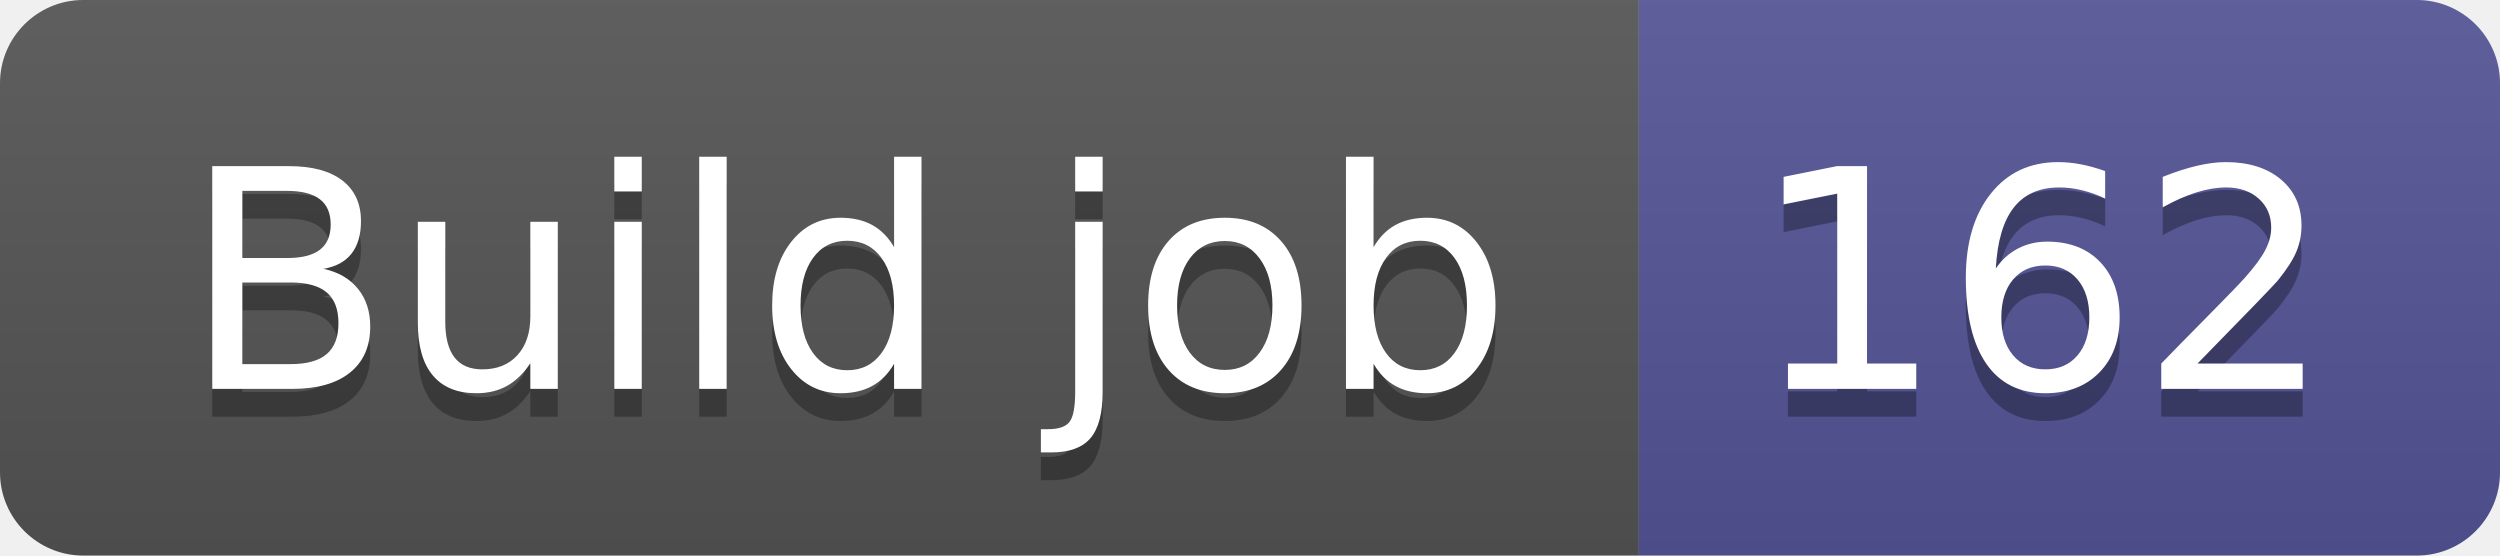
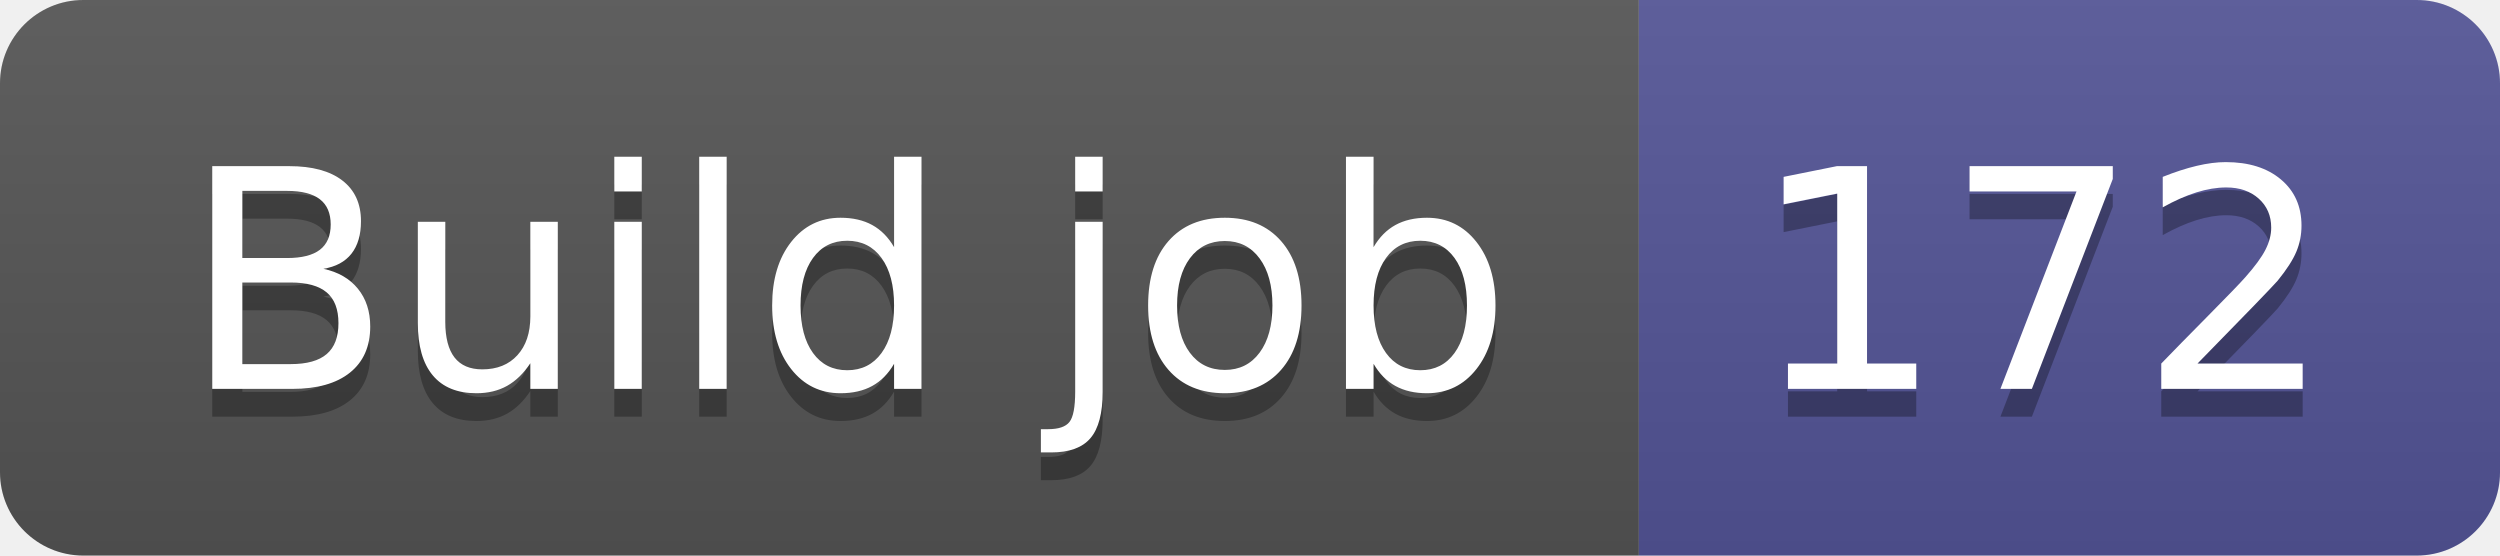
- <svg xmlns="http://www.w3.org/2000/svg" width="90" height="20" role="img" aria-label="Build job: 162">
+ <svg xmlns="http://www.w3.org/2000/svg" width="90" height="20" role="img" aria-label="Build job: 172">
  <linearGradient id="s" x2="0" y2="100%">
    <stop offset="0" stop-color="#bbb" stop-opacity=".1" />
    <stop offset="1" stop-opacity=".1" />
  </linearGradient>
  <clipPath id="r">
    <rect width="90" height="20" rx="3" fill="#fff" />
  </clipPath>
  <g clip-path="url(#r)">
    <rect width="59" height="20" fill="#555" />
    <rect x="59" width="31" height="20" fill="#535597" />
    <rect width="90" height="20" fill="url(#s)" />
  </g>
  <g fill="#fff" text-anchor="middle" font-family="Verdana,Geneva,DejaVu Sans,sans-serif" text-rendering="geometricPrecision" font-size="110">
    <text aria-hidden="true" x="305" y="150" fill="#010101" fill-opacity=".3" transform="scale(.1)" textLength="490">Build job</text>
    <text x="305" y="140" transform="scale(.1)" fill="#fff" textLength="490">Build job</text>
-     <text aria-hidden="true" x="735" y="150" fill="#010101" fill-opacity=".3" transform="scale(.1)" textLength="210">162</text>
-     <text x="735" y="140" transform="scale(.1)" fill="#fff" textLength="210">162</text>
+     <text aria-hidden="true" x="735" y="150" fill="#010101" fill-opacity=".3" transform="scale(.1)" textLength="210">172</text>
+     <text x="735" y="140" transform="scale(.1)" fill="#fff" textLength="210">172</text>
  </g>
</svg>
